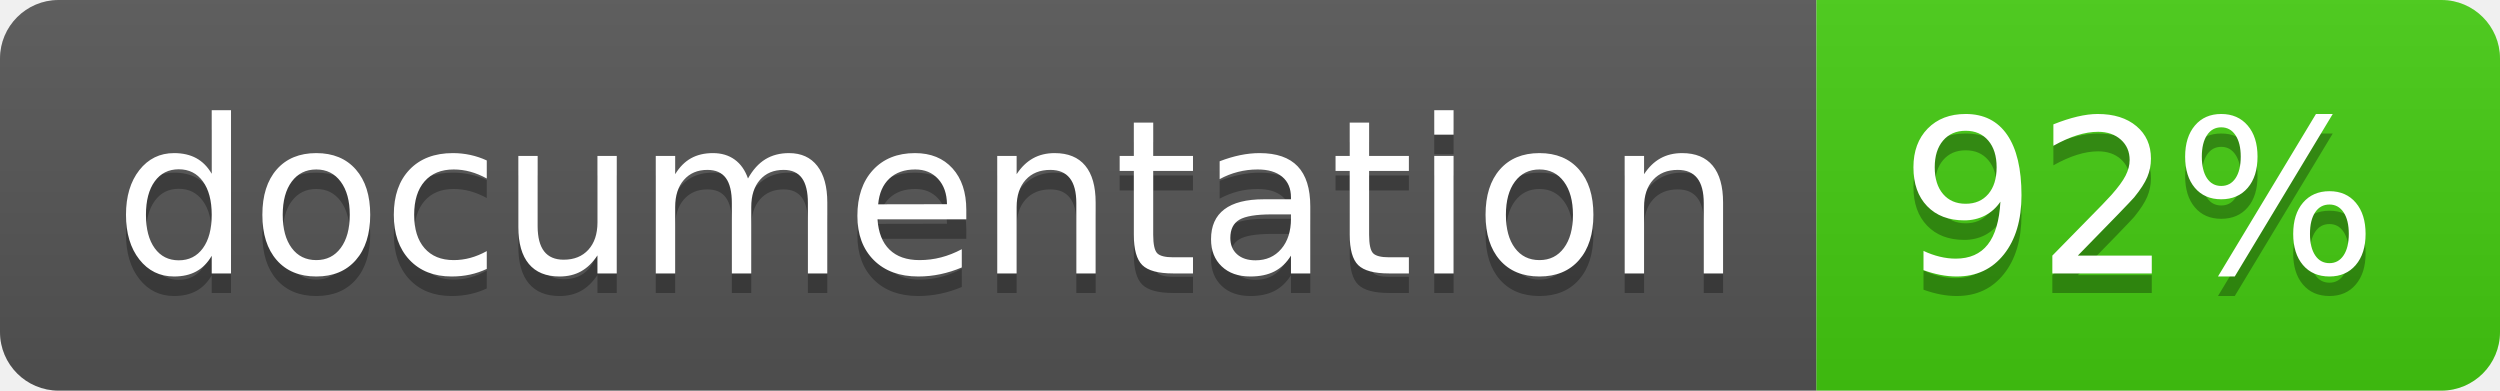
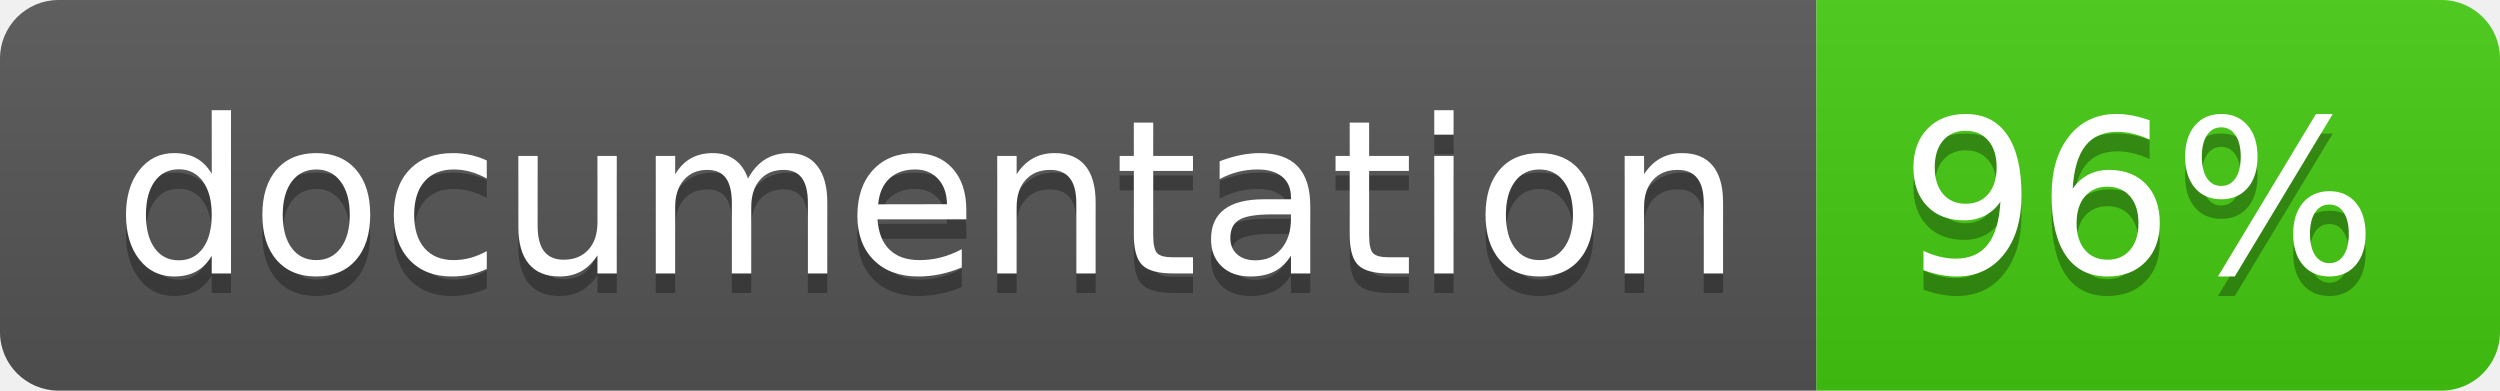
<svg xmlns="http://www.w3.org/2000/svg" width="128" height="20">
  <linearGradient id="b" x2="0" y2="100%">
    <stop offset="0" stop-color="#bbb" stop-opacity=".1" />
    <stop offset="1" stop-opacity=".1" />
  </linearGradient>
  <clipPath id="a">
    <rect width="128" height="20" rx="3" fill="#fff" />
  </clipPath>
  <g clip-path="url(#a)">
    <path fill="#555" d="M0 0h93v20H0z" />
    <path fill="#4c1" d="M93 0h35v20H93z" />
    <path fill="url(#b)" d="M0 0h128v20H0z" />
  </g>
  <g fill="#fff" text-anchor="middle" font-family="DejaVu Sans,Verdana,Geneva,sans-serif" font-size="110">
    <text x="475" y="150" fill="#010101" fill-opacity=".3" transform="scale(.1)" textLength="830">
      documentation
    </text>
    <text x="475" y="140" transform="scale(.1)" textLength="830">
      documentation
    </text>
    <text x="1095" y="150" fill="#010101" fill-opacity=".3" transform="scale(.1)" textLength="250">
-       92%
+       96%
    </text>
    <text x="1095" y="140" transform="scale(.1)" textLength="250">
-       92%
+       96%
    </text>
  </g>
</svg>
